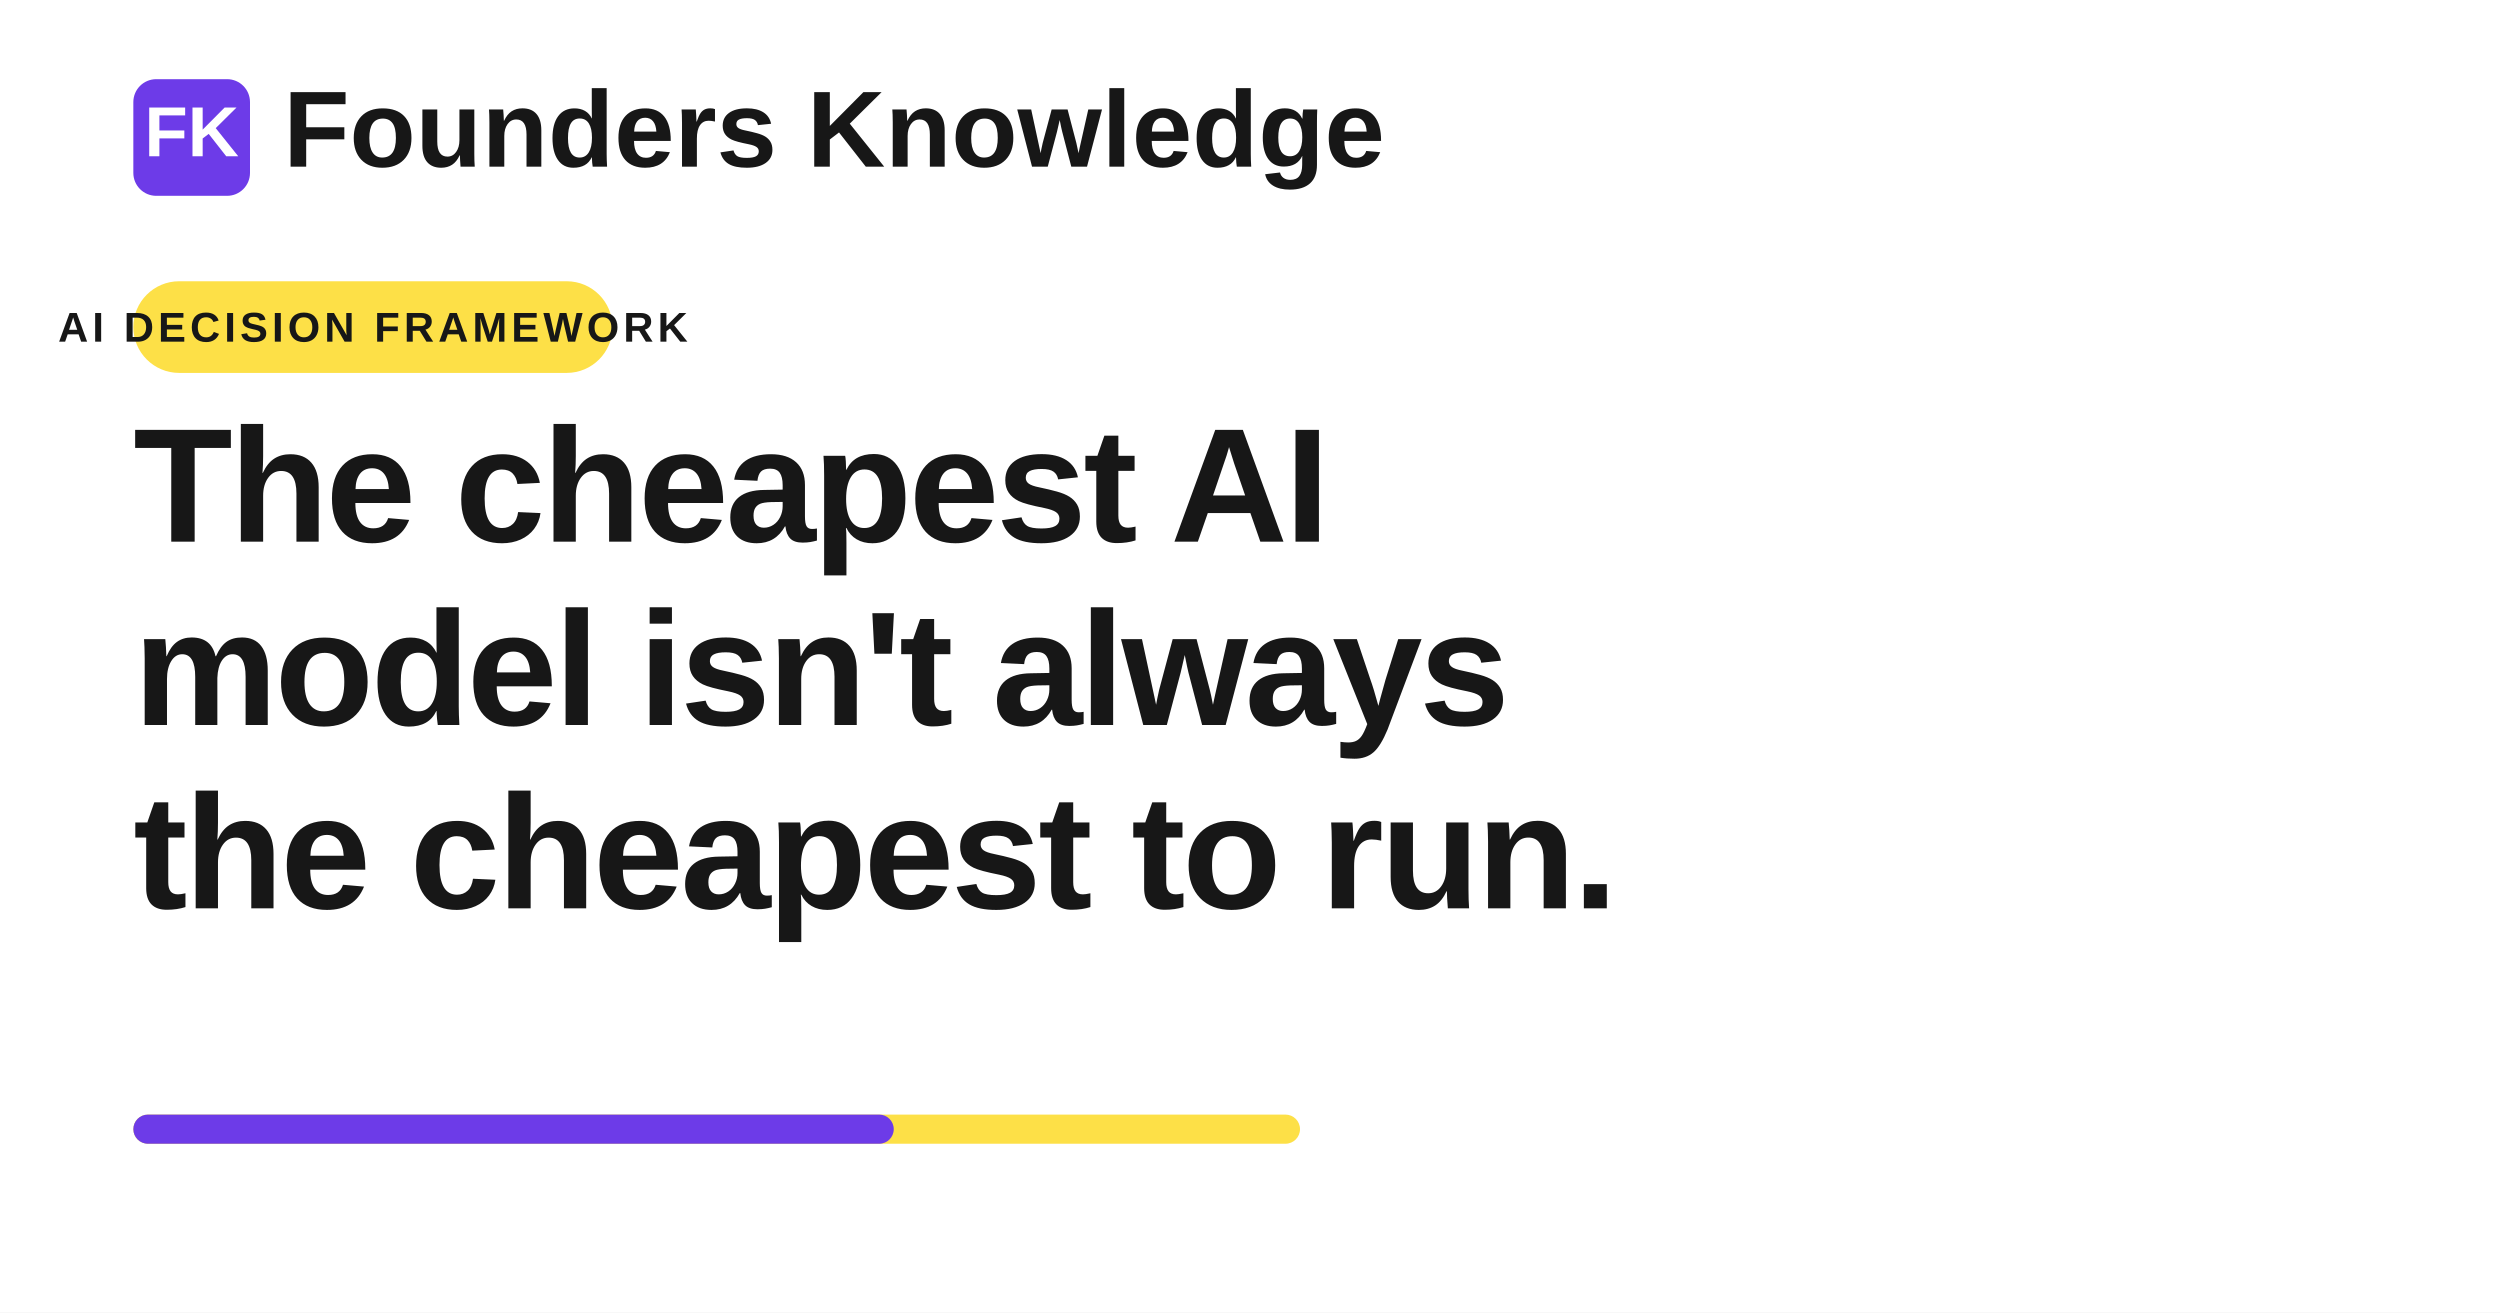
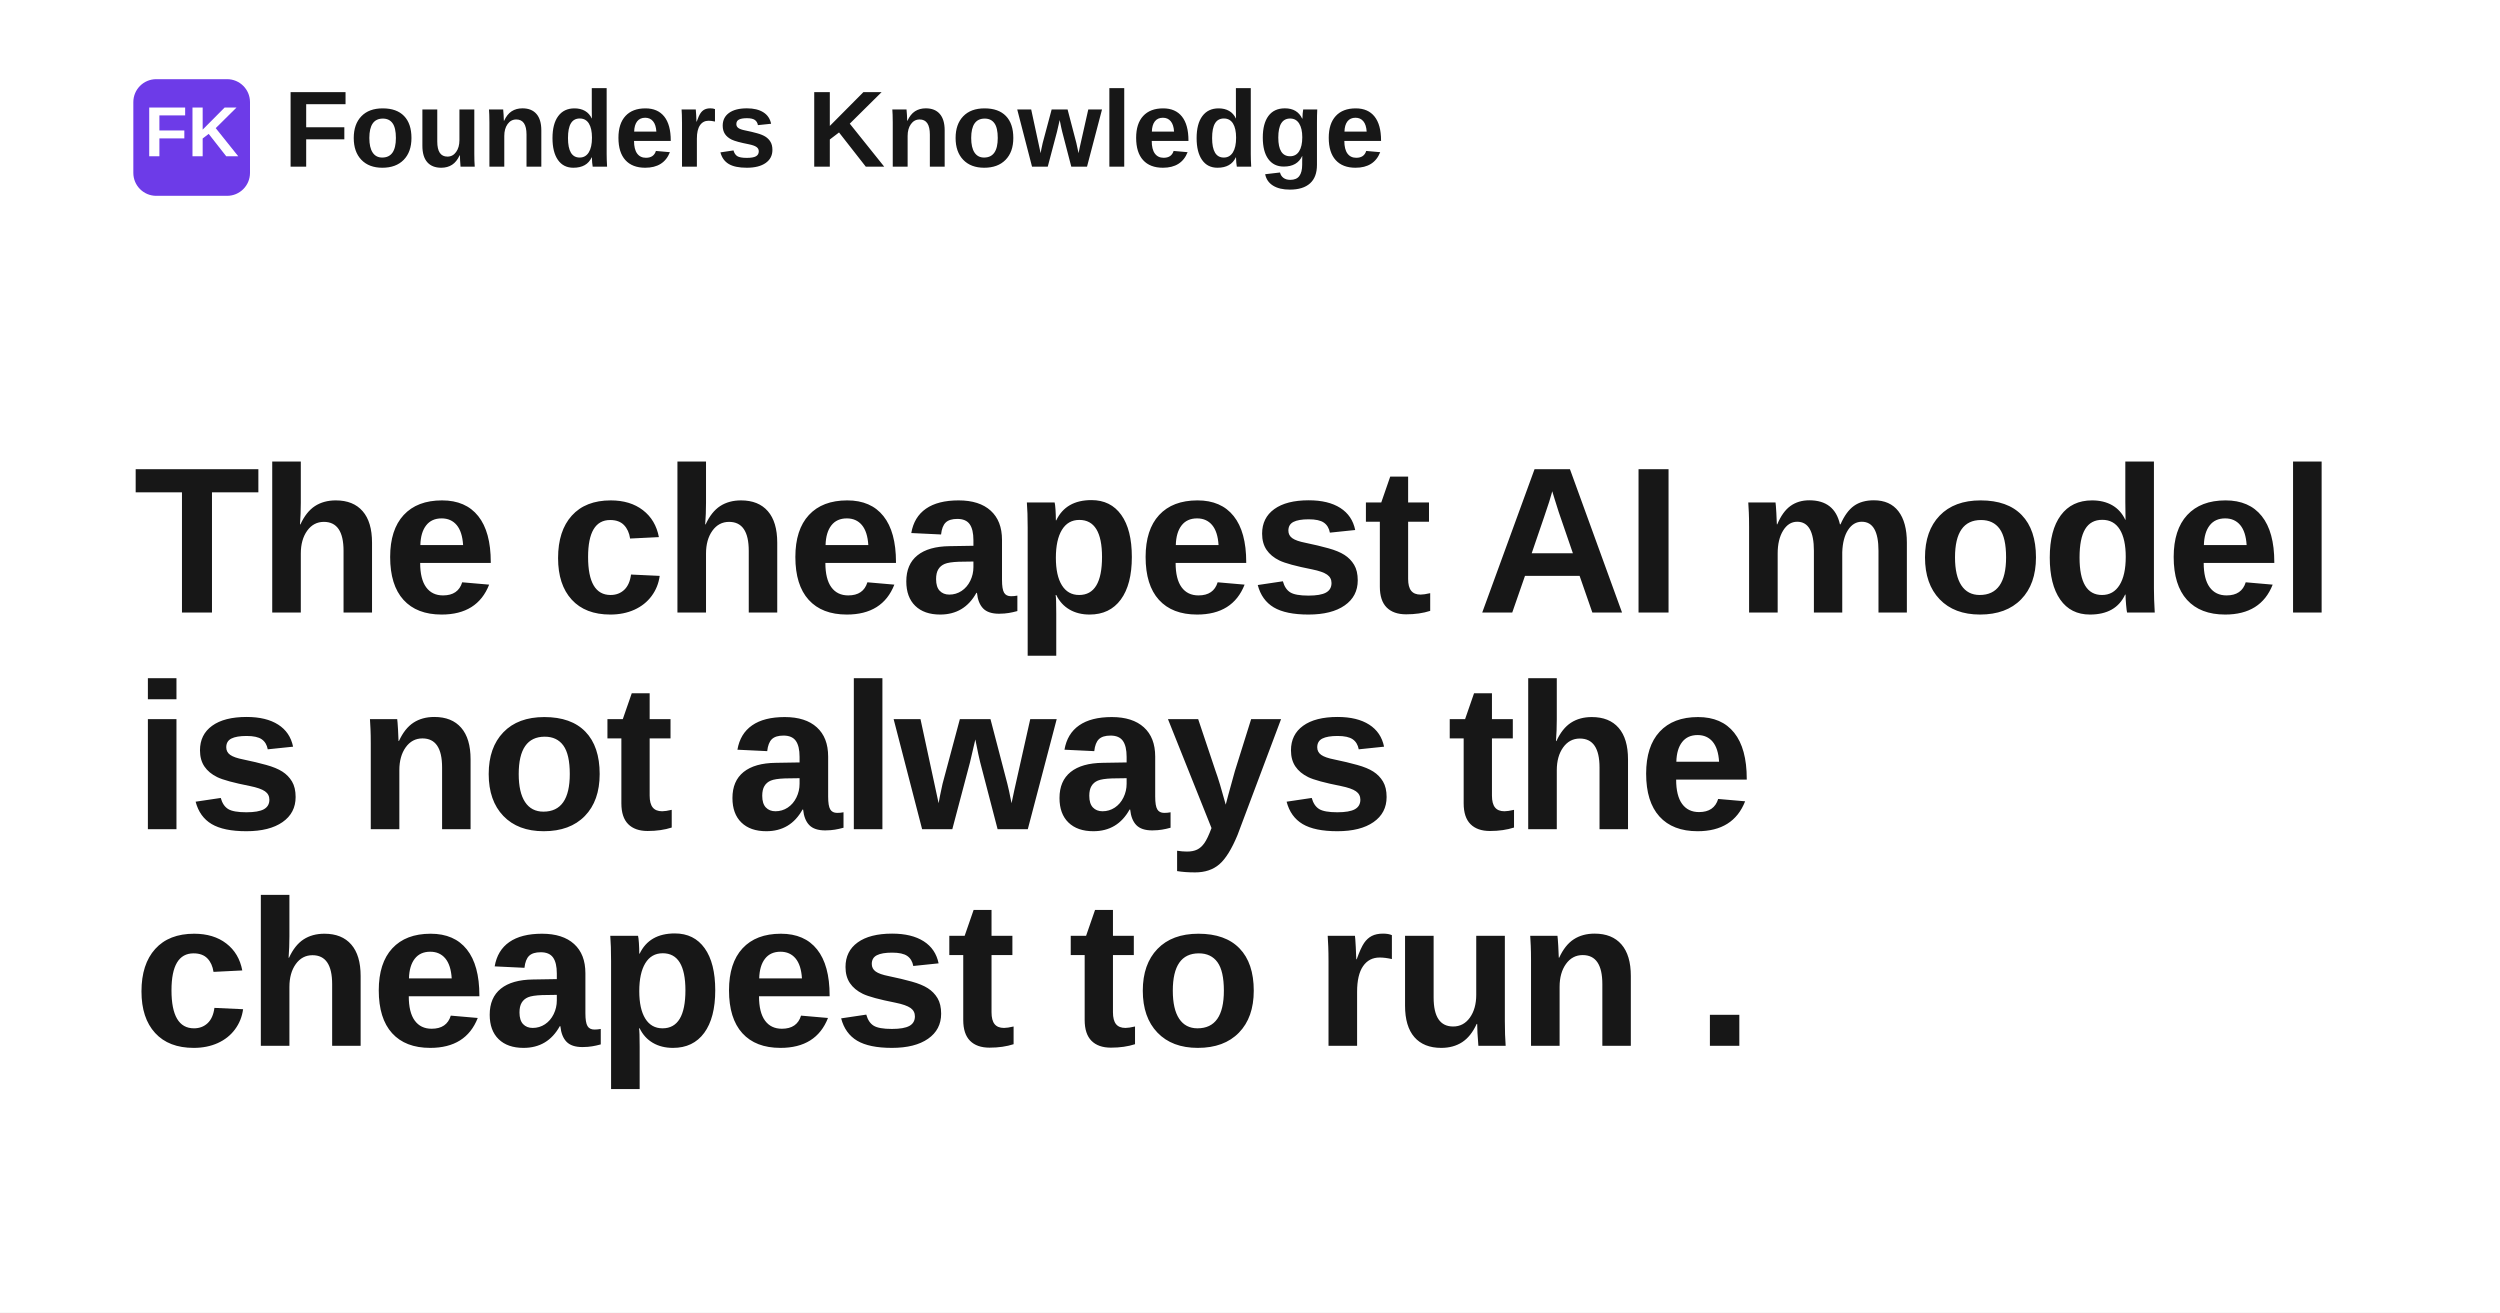
- <svg xmlns="http://www.w3.org/2000/svg" width="1200" height="630" viewBox="0 0 1200 630" role="img" aria-label="The cheapest AI model is not always the cheapest to run.">
+ <svg xmlns="http://www.w3.org/2000/svg" width="1200" height="630" viewBox="0 0 1200 630" role="img" aria-label="The cheapest AI model is not always the cheapest to run .">
  <rect width="1200" height="630" fill="#ffffff" />
  <rect x="64" y="38" width="56" height="56" rx="11" fill="#6d3be8" />
  <text x="92" y="75" text-anchor="middle" fill="#ffffff" font-family="Space Grotesk, Arial, Helvetica, sans-serif" font-size="34" font-weight="700">FK</text>
  <text x="136" y="80" fill="#171717" font-family="Space Grotesk, Arial, Helvetica, sans-serif" font-size="52" font-weight="700">Founders Knowledge</text>
-   <rect x="64" y="135" width="230" height="44" rx="22" fill="#fde047" />
-   <text x="179" y="164" text-anchor="middle" fill="#171717" font-family="Space Grotesk, Arial, Helvetica, sans-serif" font-size="20" font-weight="700" letter-spacing="2">AI DECISION FRAMEWORK</text>
-   <text x="64" y="260" fill="#171717" font-family="Space Grotesk, Arial, Helvetica, sans-serif" font-size="78" font-weight="700" letter-spacing="-1.5">
-     <tspan x="64" dy="0">The cheapest AI</tspan>
-     <tspan x="64" dy="88">model isn't always</tspan>
-     <tspan x="64" dy="88">the cheapest to run.</tspan>
+   <text x="64" y="294" fill="#171717" font-family="Space Grotesk, Arial, Helvetica, sans-serif" font-size="100" font-weight="700" letter-spacing="-1.4">
+     <tspan x="64" dy="0">The cheapest AI model</tspan>
+     <tspan x="64" dy="104">is not always the</tspan>
+     <tspan x="64" dy="104">cheapest to run .</tspan>
  </text>
-   <rect x="64" y="535" width="560" height="14" rx="7" fill="#fde047" />
-   <rect x="64" y="535" width="365" height="14" rx="7" fill="#6d3be8" />
</svg>
